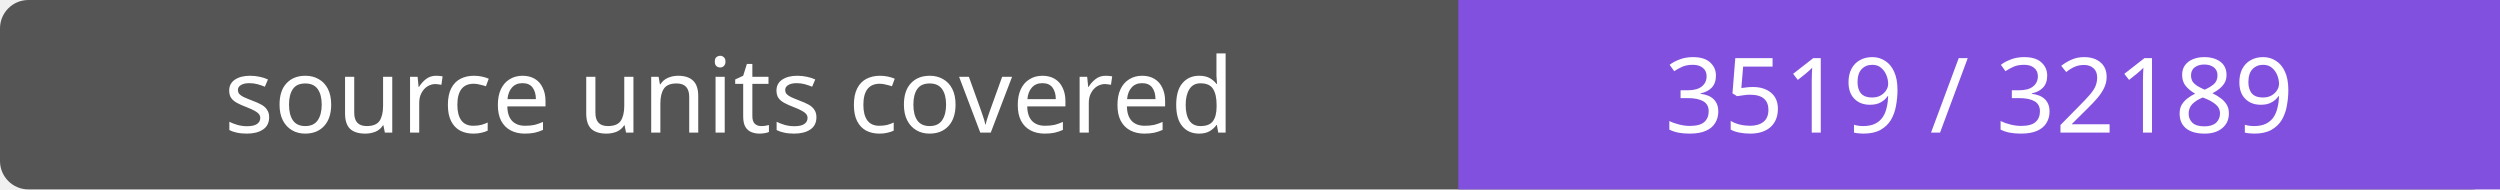
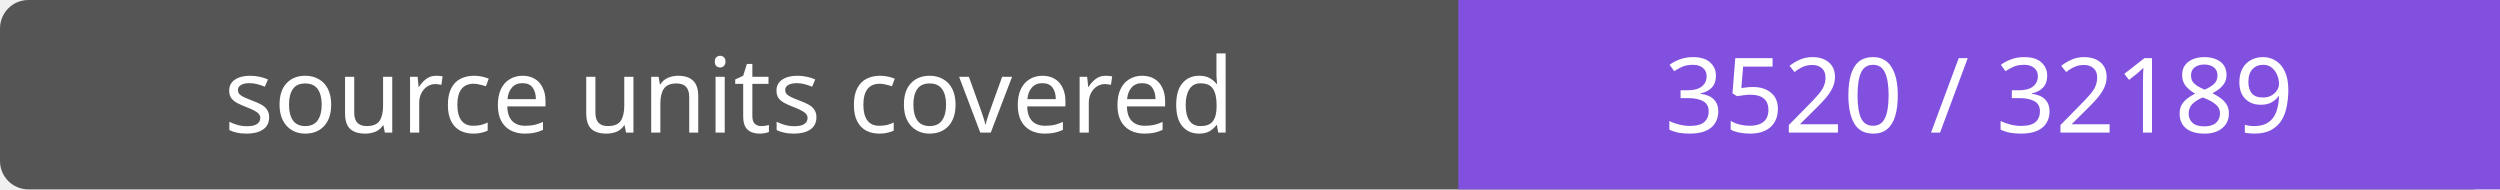
- <svg xmlns="http://www.w3.org/2000/svg" width="264" height="20" role="img" aria-label="source units covered: 3519 / 32189">
+ <svg xmlns="http://www.w3.org/2000/svg" width="264" height="20" role="img" aria-label="source units covered: 3520 / 32189">
  <rect width="264" height="20" rx="3" fill="#555" />
  <path fill="#8250df" d="M154 0h110v20H154z" />
  <g fill="#fff" text-anchor="middle" font-family="Verdana,sans-serif" font-size="11">
    <text x="77.0" y="14">source units covered</text>
-     <text x="209.0" y="14">3519 / 32189</text>
+     <text x="209.0" y="14">3520 / 32189</text>
  </g>
</svg>
